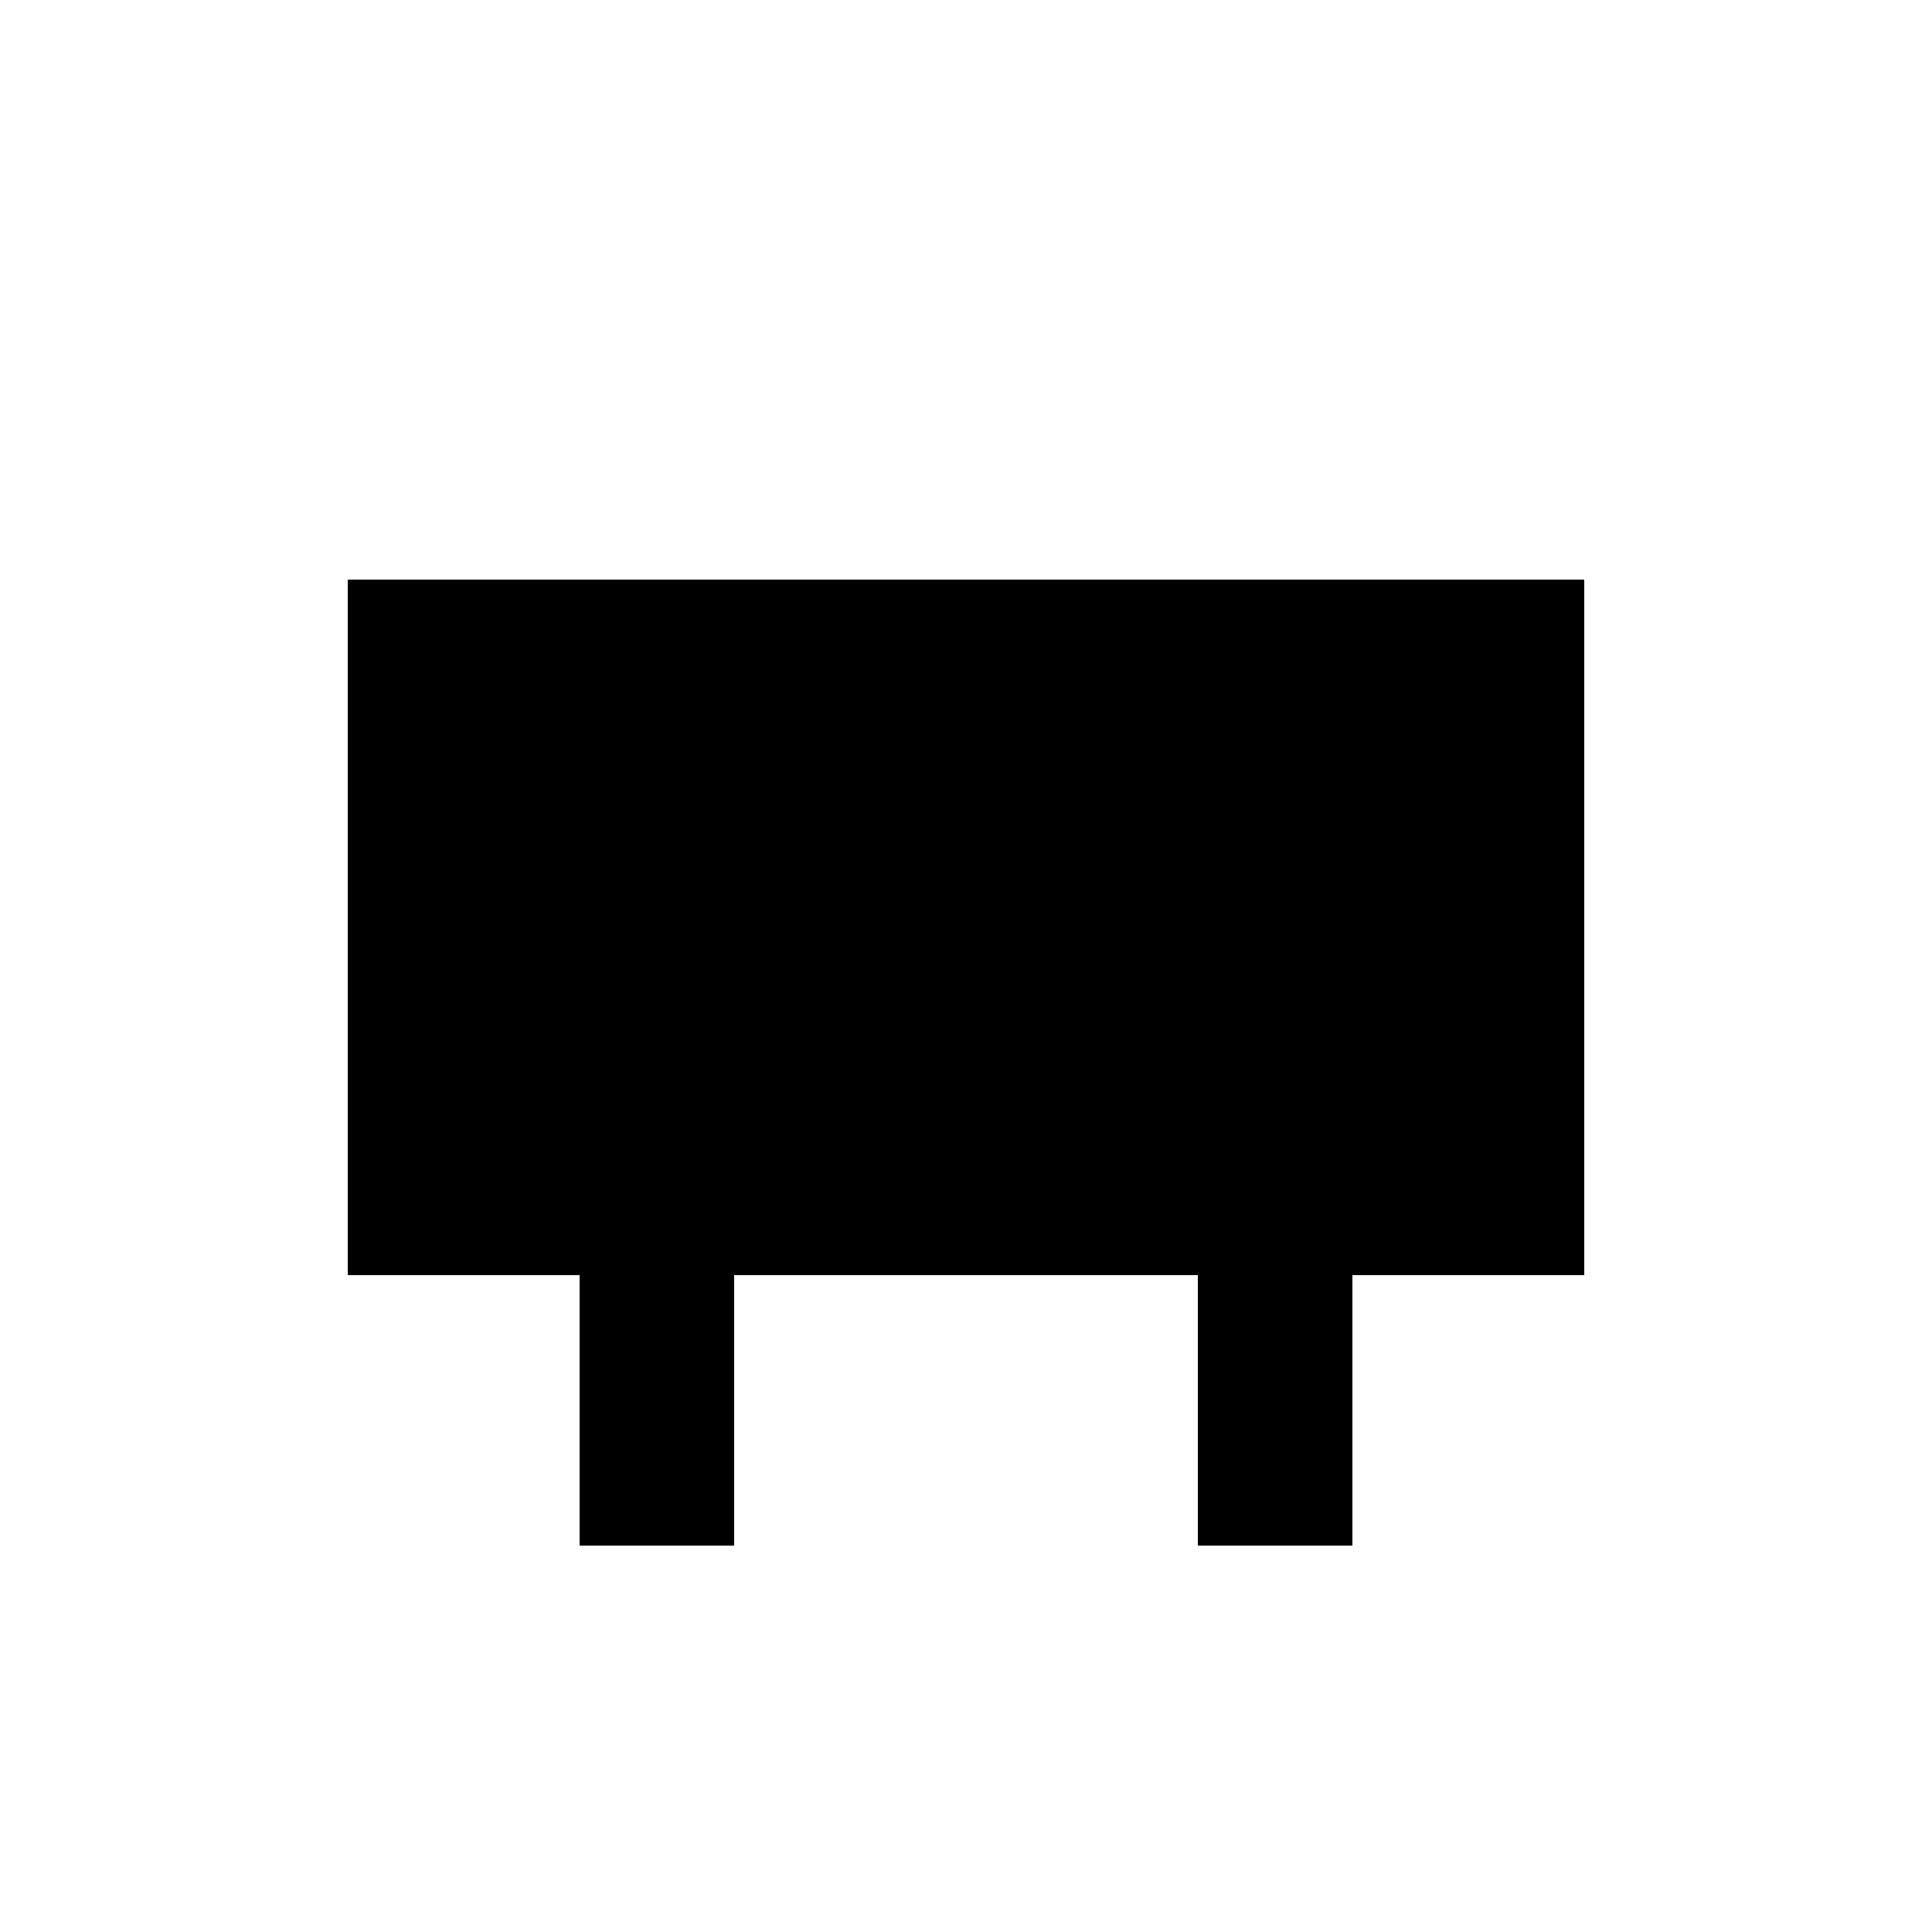
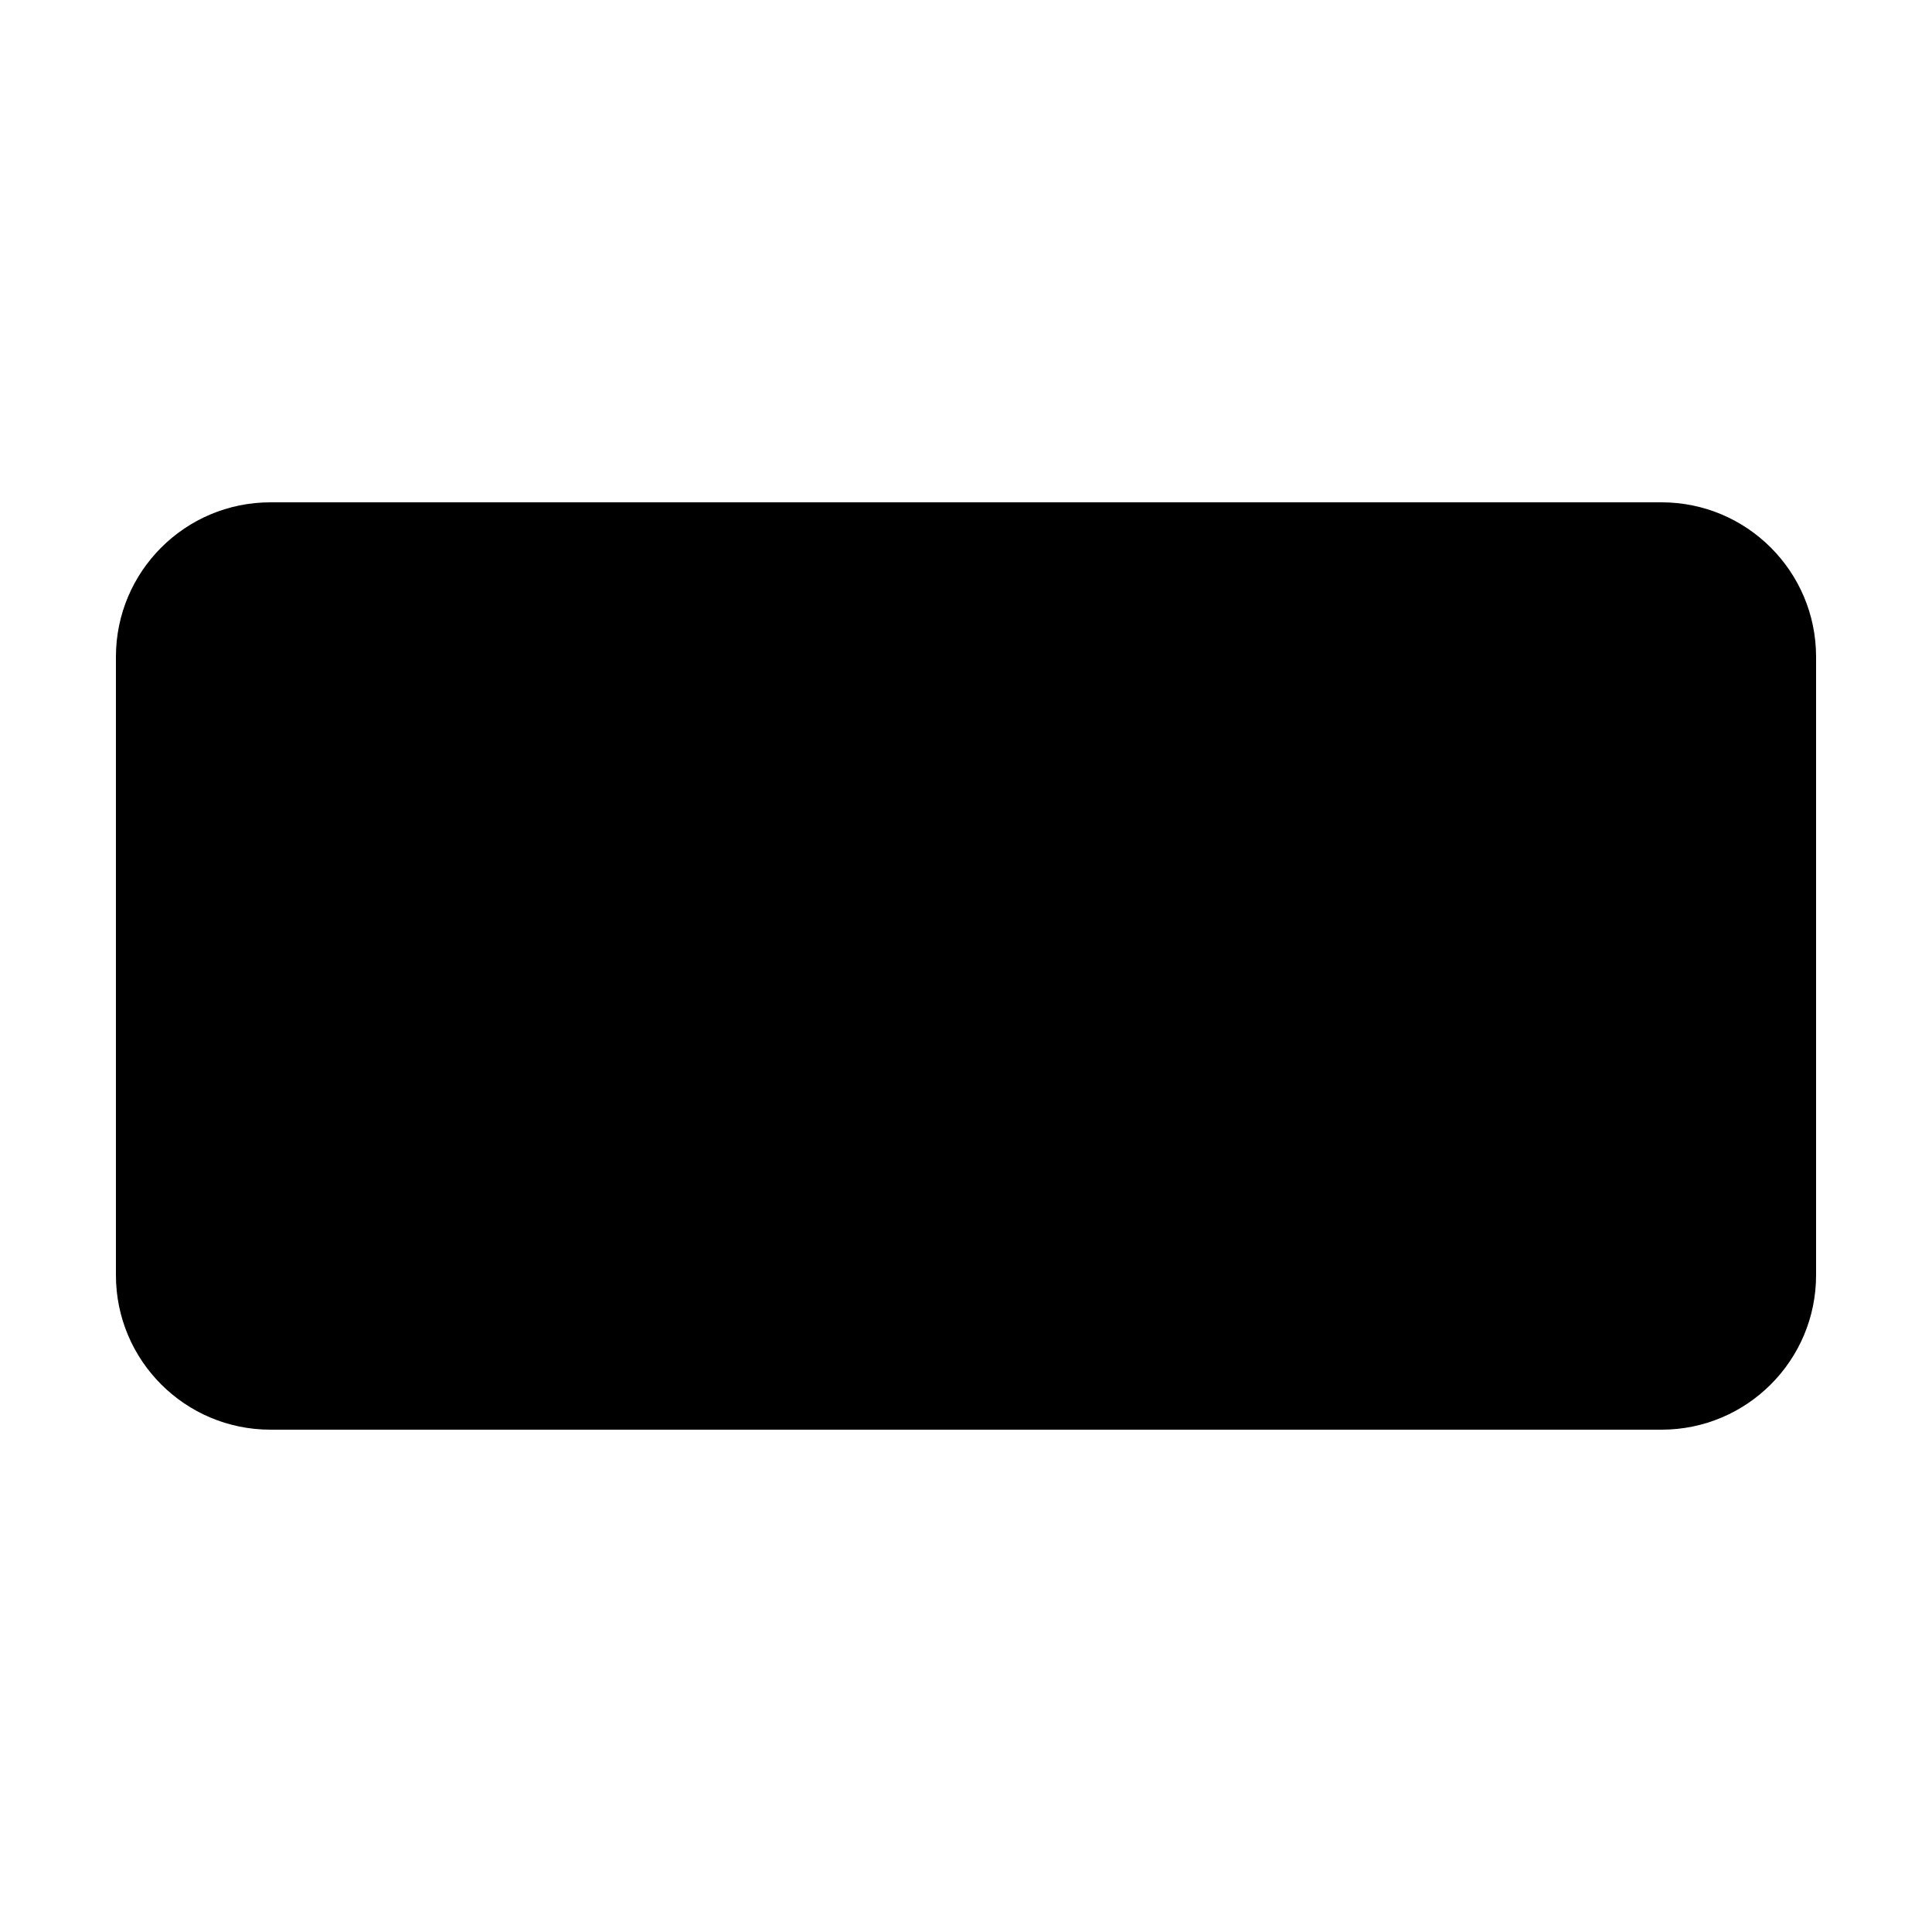
<svg xmlns="http://www.w3.org/2000/svg" viewBox="0 0 100 100">
-   <path d="M18 30h64v36H18zM30 66h8v14h-8zM62 66h8v14h-8z" />
+   <path data-layer="base" d="M14 26h72a8 8 0 0 1 8 8v32a8 8 0 0 1-8 8H14a8 8 0 0 1-8-8V34a8 8 0 0 1 8-8z" />
+   <path data-layer="detail" d="M24 36h52v28H24z" />
</svg>
